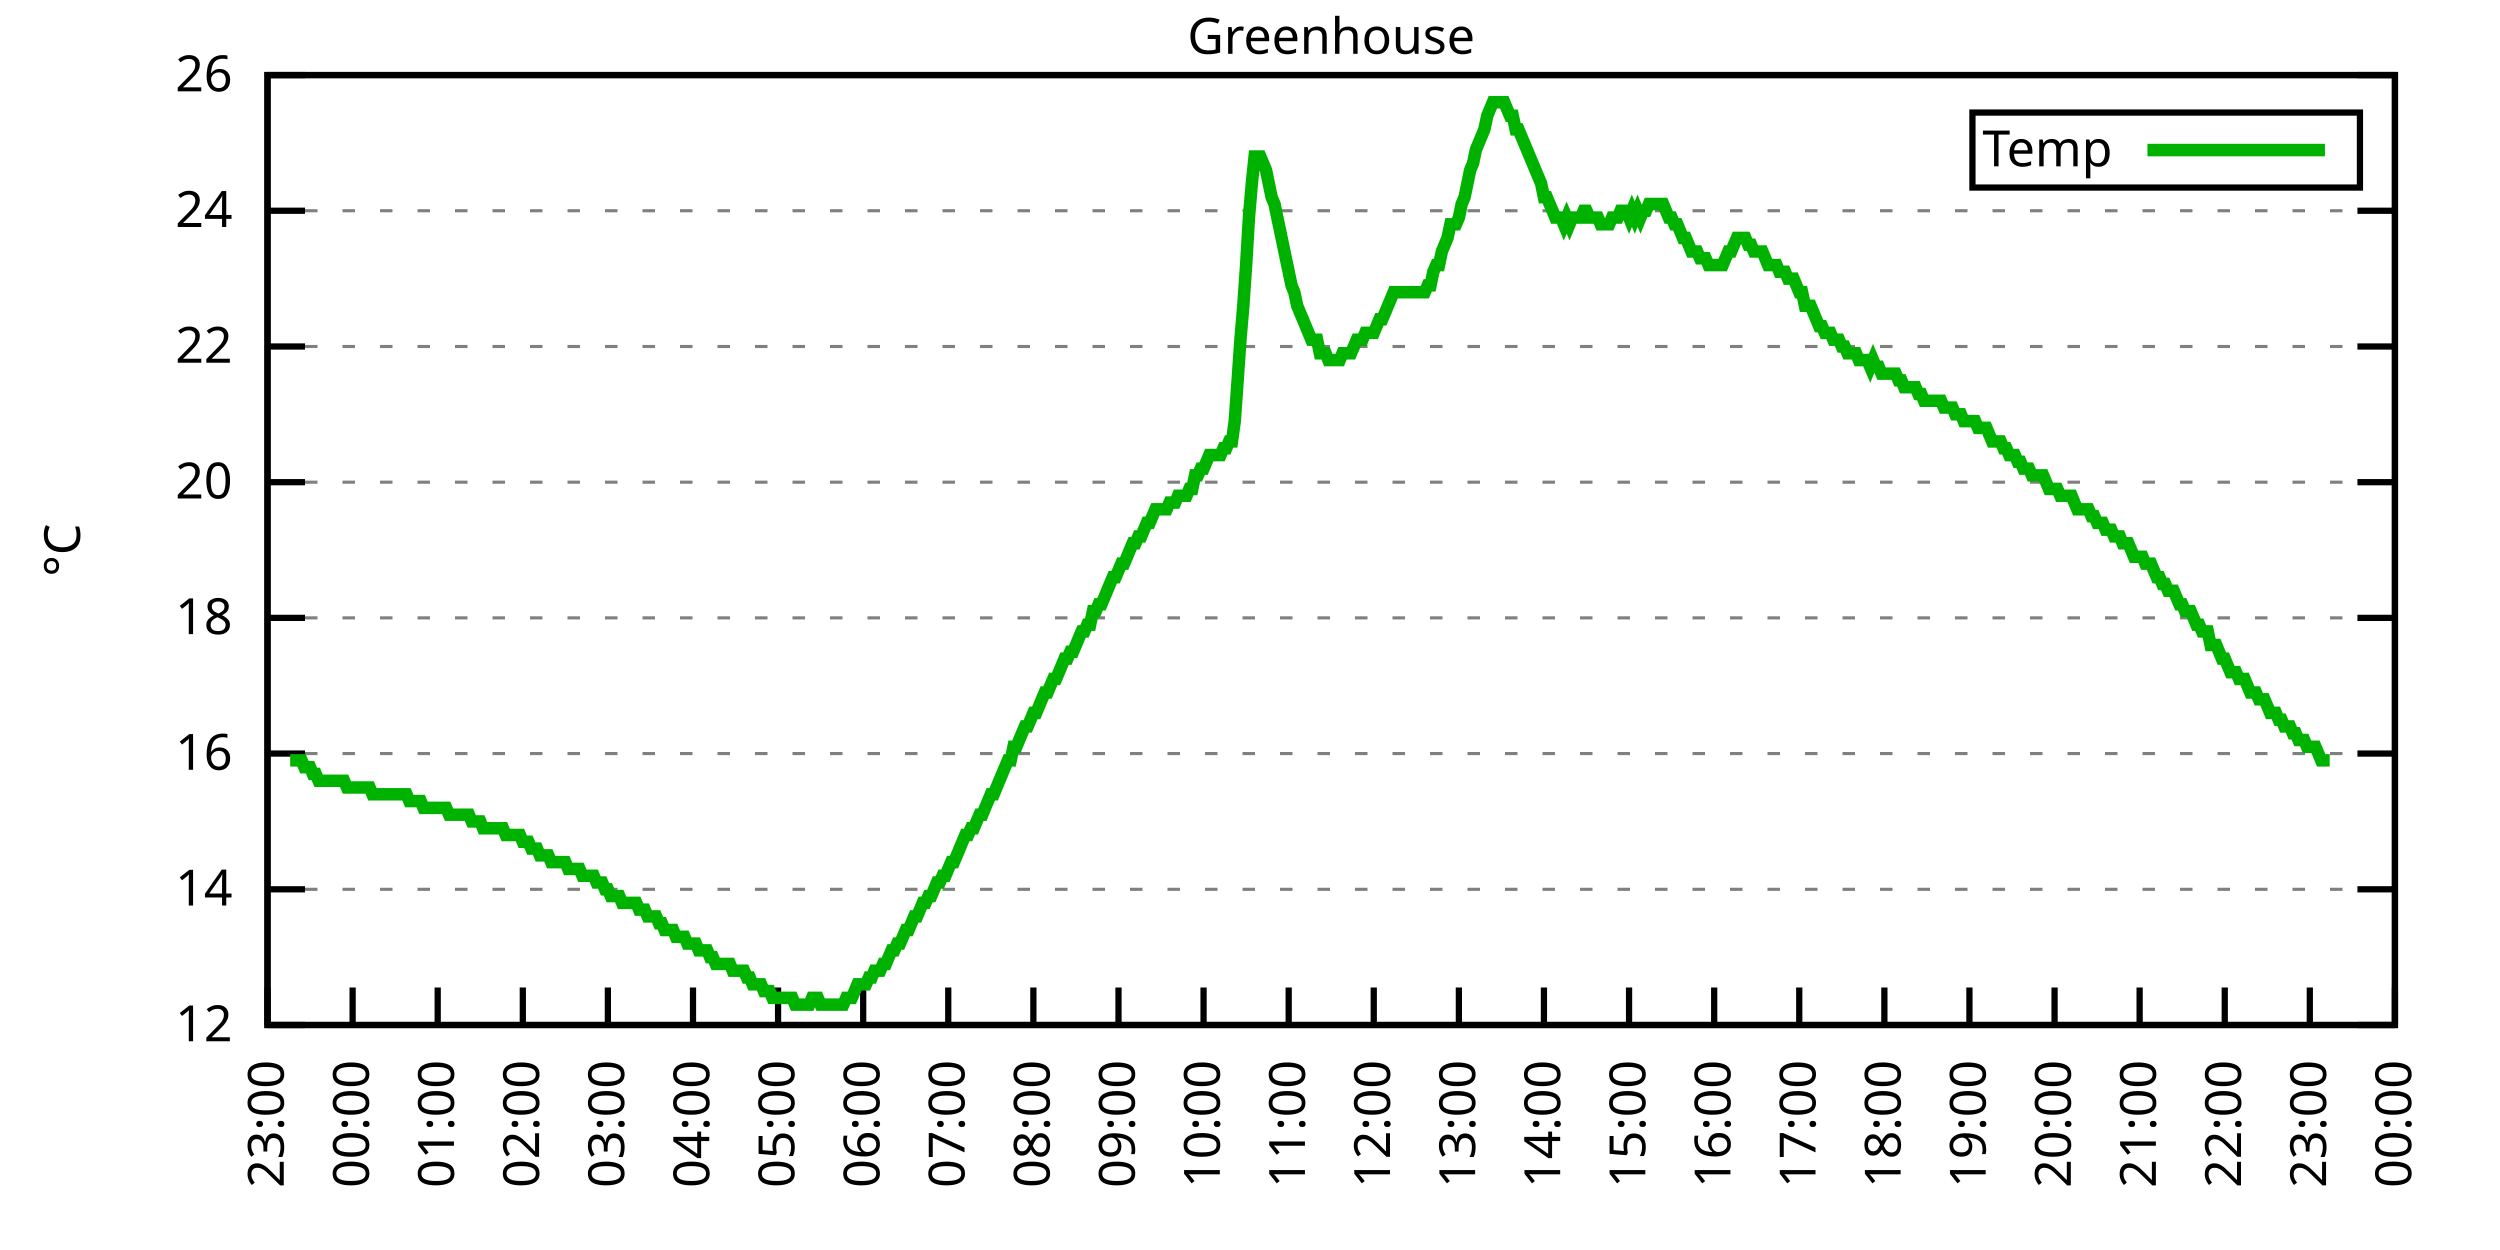
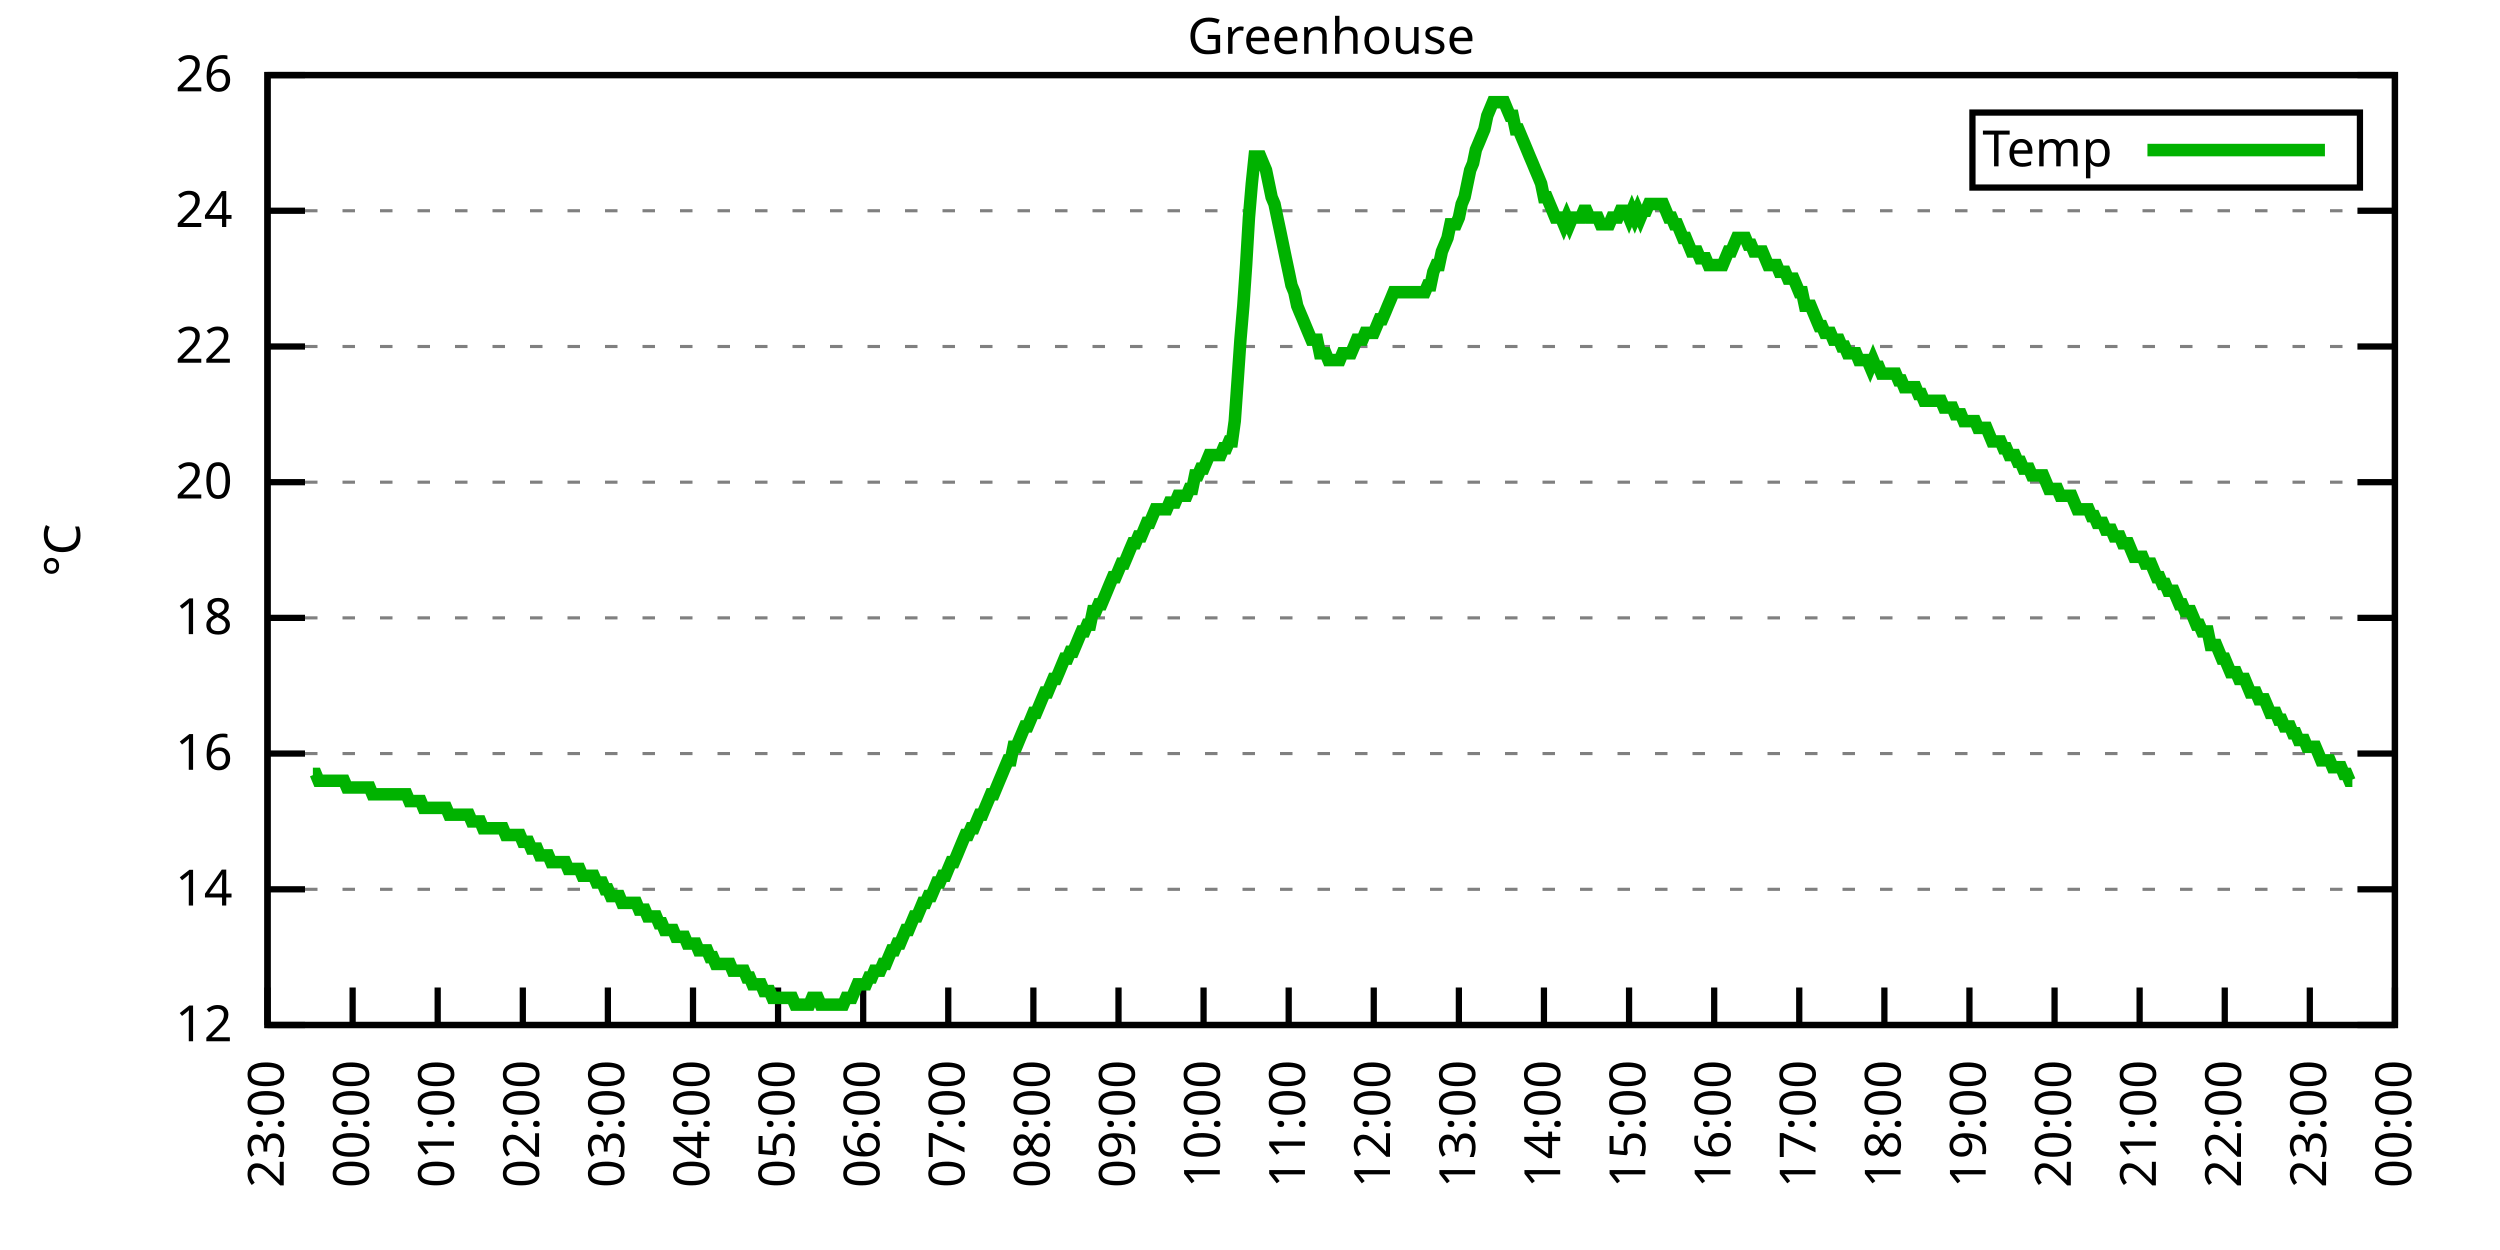
<svg xmlns="http://www.w3.org/2000/svg" xmlns:xlink="http://www.w3.org/1999/xlink" width="400" height="200" viewBox="0 0 400 200">
  <g id="gnuplot_canvas">
    <rect x="0" y="0" width="400" height="200" fill="none" />
    <defs>
      <circle id="gpDot" r="0.5" stroke-width="0.5" stroke="currentColor" />
      <path id="gpPt0" stroke-width="0.333" stroke="currentColor" d="M-1,0 h2 M0,-1 v2" />
      <path id="gpPt1" stroke-width="0.333" stroke="currentColor" d="M-1,-1 L1,1 M1,-1 L-1,1" />
      <path id="gpPt2" stroke-width="0.333" stroke="currentColor" d="M-1,0 L1,0 M0,-1 L0,1 M-1,-1 L1,1 M-1,1 L1,-1" />
      <rect id="gpPt3" stroke-width="0.333" stroke="currentColor" x="-1" y="-1" width="2" height="2" />
      <rect id="gpPt4" stroke-width="0.333" stroke="currentColor" fill="currentColor" x="-1" y="-1" width="2" height="2" />
      <circle id="gpPt5" stroke-width="0.333" stroke="currentColor" cx="0" cy="0" r="1" />
      <use xlink:href="#gpPt5" id="gpPt6" fill="currentColor" stroke="none" />
      <path id="gpPt7" stroke-width="0.333" stroke="currentColor" d="M0,-1.33 L-1.33,0.67 L1.33,0.67 z" />
      <use xlink:href="#gpPt7" id="gpPt8" fill="currentColor" stroke="none" />
      <use xlink:href="#gpPt7" id="gpPt9" stroke="currentColor" transform="rotate(180)" />
      <use xlink:href="#gpPt9" id="gpPt10" fill="currentColor" stroke="none" />
      <use xlink:href="#gpPt3" id="gpPt11" stroke="currentColor" transform="rotate(45)" />
      <use xlink:href="#gpPt11" id="gpPt12" fill="currentColor" stroke="none" />
      <path id="gpPt13" stroke-width="0.333" stroke="currentColor" d="M0,1.330 L1.265,0.411 L0.782,-1.067 L-0.782,-1.076 L-1.265,0.411 z" />
      <use xlink:href="#gpPt13" id="gpPt14" fill="currentColor" stroke="none" />
      <filter id="textbox" filterUnits="objectBoundingBox" x="0" y="0" height="1" width="1">
        <feFlood flood-color="white" flood-opacity="1" result="bgnd" />
        <feComposite in="SourceGraphic" in2="bgnd" operator="atop" />
      </filter>
      <filter id="greybox" filterUnits="objectBoundingBox" x="0" y="0" height="1" width="1">
        <feFlood flood-color="lightgrey" flood-opacity="1" result="grey" />
        <feComposite in="SourceGraphic" in2="grey" operator="atop" />
      </filter>
    </defs>
    <g fill="none" color="white" stroke="currentColor" stroke-width="1.00" stroke-linecap="butt" stroke-linejoin="miter">
</g>
    <g fill="none" color="black" stroke="currentColor" stroke-width="1.00" stroke-linecap="butt" stroke-linejoin="miter">
      <g stroke="none" shape-rendering="crispEdges">
        <polygon fill="rgb(255, 255, 255)" points="42.80,164.00 383.18,164.00 383.18,12.02 42.80,12.02 " />
      </g>
    </g>
    <g fill="none" color="black" stroke="currentColor" stroke-width="1.00" stroke-linecap="butt" stroke-linejoin="miter">
</g>
    <g fill="none" color="black" stroke="black" stroke-width="0.50" stroke-linecap="butt" stroke-linejoin="miter">
</g>
    <g fill="none" color="gray" stroke="currentColor" stroke-width="0.50" stroke-linecap="butt" stroke-linejoin="miter">
      <path stroke="gray" stroke-dasharray="2,4" class="gridline" d="M42.80,164.00 L383.19,164.00  " />
    </g>
    <g fill="none" color="gray" stroke="gray" stroke-width="1.00" stroke-linecap="butt" stroke-linejoin="miter">
</g>
    <g fill="none" color="black" stroke="currentColor" stroke-width="1.00" stroke-linecap="butt" stroke-linejoin="miter">
      <path stroke="black" d="M42.80,164.00 L48.80,164.00 M383.19,164.00 L377.19,164.00  " />
      <g transform="translate(37.20,166.60)" stroke="none" fill="black" font-family="Sans" font-size="8.00" text-anchor="end">
        <text>
          <tspan font-family="Sans"> 12</tspan>
        </text>
      </g>
    </g>
    <g fill="none" color="black" stroke="currentColor" stroke-width="1.00" stroke-linecap="butt" stroke-linejoin="miter">
</g>
    <g fill="none" color="black" stroke="black" stroke-width="0.50" stroke-linecap="butt" stroke-linejoin="miter">
</g>
    <g fill="none" color="gray" stroke="currentColor" stroke-width="0.50" stroke-linecap="butt" stroke-linejoin="miter">
      <path stroke="gray" stroke-dasharray="2,4" class="gridline" d="M42.80,142.29 L383.19,142.29  " />
    </g>
    <g fill="none" color="gray" stroke="gray" stroke-width="1.00" stroke-linecap="butt" stroke-linejoin="miter">
</g>
    <g fill="none" color="black" stroke="currentColor" stroke-width="1.00" stroke-linecap="butt" stroke-linejoin="miter">
      <path stroke="black" d="M42.80,142.29 L48.80,142.29 M383.19,142.29 L377.19,142.29  " />
      <g transform="translate(37.20,144.89)" stroke="none" fill="black" font-family="Sans" font-size="8.00" text-anchor="end">
        <text>
          <tspan font-family="Sans"> 14</tspan>
        </text>
      </g>
    </g>
    <g fill="none" color="black" stroke="currentColor" stroke-width="1.00" stroke-linecap="butt" stroke-linejoin="miter">
</g>
    <g fill="none" color="black" stroke="black" stroke-width="0.50" stroke-linecap="butt" stroke-linejoin="miter">
</g>
    <g fill="none" color="gray" stroke="currentColor" stroke-width="0.50" stroke-linecap="butt" stroke-linejoin="miter">
      <path stroke="gray" stroke-dasharray="2,4" class="gridline" d="M42.80,120.57 L383.19,120.57  " />
    </g>
    <g fill="none" color="gray" stroke="gray" stroke-width="1.00" stroke-linecap="butt" stroke-linejoin="miter">
</g>
    <g fill="none" color="black" stroke="currentColor" stroke-width="1.00" stroke-linecap="butt" stroke-linejoin="miter">
      <path stroke="black" d="M42.80,120.57 L48.80,120.57 M383.19,120.57 L377.19,120.57  " />
      <g transform="translate(37.20,123.17)" stroke="none" fill="black" font-family="Sans" font-size="8.00" text-anchor="end">
        <text>
          <tspan font-family="Sans"> 16</tspan>
        </text>
      </g>
    </g>
    <g fill="none" color="black" stroke="currentColor" stroke-width="1.00" stroke-linecap="butt" stroke-linejoin="miter">
</g>
    <g fill="none" color="black" stroke="black" stroke-width="0.50" stroke-linecap="butt" stroke-linejoin="miter">
</g>
    <g fill="none" color="gray" stroke="currentColor" stroke-width="0.50" stroke-linecap="butt" stroke-linejoin="miter">
      <path stroke="gray" stroke-dasharray="2,4" class="gridline" d="M42.80,98.86 L383.19,98.86  " />
    </g>
    <g fill="none" color="gray" stroke="gray" stroke-width="1.00" stroke-linecap="butt" stroke-linejoin="miter">
</g>
    <g fill="none" color="black" stroke="currentColor" stroke-width="1.00" stroke-linecap="butt" stroke-linejoin="miter">
      <path stroke="black" d="M42.80,98.86 L48.80,98.86 M383.19,98.86 L377.19,98.86  " />
      <g transform="translate(37.20,101.46)" stroke="none" fill="black" font-family="Sans" font-size="8.00" text-anchor="end">
        <text>
          <tspan font-family="Sans"> 18</tspan>
        </text>
      </g>
    </g>
    <g fill="none" color="black" stroke="currentColor" stroke-width="1.00" stroke-linecap="butt" stroke-linejoin="miter">
</g>
    <g fill="none" color="black" stroke="black" stroke-width="0.50" stroke-linecap="butt" stroke-linejoin="miter">
</g>
    <g fill="none" color="gray" stroke="currentColor" stroke-width="0.50" stroke-linecap="butt" stroke-linejoin="miter">
      <path stroke="gray" stroke-dasharray="2,4" class="gridline" d="M42.80,77.15 L383.19,77.15  " />
    </g>
    <g fill="none" color="gray" stroke="gray" stroke-width="1.00" stroke-linecap="butt" stroke-linejoin="miter">
</g>
    <g fill="none" color="black" stroke="currentColor" stroke-width="1.00" stroke-linecap="butt" stroke-linejoin="miter">
      <path stroke="black" d="M42.80,77.15 L48.80,77.15 M383.19,77.15 L377.19,77.15  " />
      <g transform="translate(37.20,79.75)" stroke="none" fill="black" font-family="Sans" font-size="8.00" text-anchor="end">
        <text>
          <tspan font-family="Sans"> 20</tspan>
        </text>
      </g>
    </g>
    <g fill="none" color="black" stroke="currentColor" stroke-width="1.00" stroke-linecap="butt" stroke-linejoin="miter">
</g>
    <g fill="none" color="black" stroke="black" stroke-width="0.50" stroke-linecap="butt" stroke-linejoin="miter">
</g>
    <g fill="none" color="gray" stroke="currentColor" stroke-width="0.50" stroke-linecap="butt" stroke-linejoin="miter">
      <path stroke="gray" stroke-dasharray="2,4" class="gridline" d="M42.80,55.44 L383.19,55.44  " />
    </g>
    <g fill="none" color="gray" stroke="gray" stroke-width="1.00" stroke-linecap="butt" stroke-linejoin="miter">
</g>
    <g fill="none" color="black" stroke="currentColor" stroke-width="1.00" stroke-linecap="butt" stroke-linejoin="miter">
      <path stroke="black" d="M42.80,55.44 L48.80,55.44 M383.19,55.44 L377.19,55.44  " />
      <g transform="translate(37.20,58.04)" stroke="none" fill="black" font-family="Sans" font-size="8.00" text-anchor="end">
        <text>
          <tspan font-family="Sans"> 22</tspan>
        </text>
      </g>
    </g>
    <g fill="none" color="black" stroke="currentColor" stroke-width="1.00" stroke-linecap="butt" stroke-linejoin="miter">
</g>
    <g fill="none" color="black" stroke="black" stroke-width="0.50" stroke-linecap="butt" stroke-linejoin="miter">
</g>
    <g fill="none" color="gray" stroke="currentColor" stroke-width="0.50" stroke-linecap="butt" stroke-linejoin="miter">
      <path stroke="gray" stroke-dasharray="2,4" class="gridline" d="M42.80,33.72 L383.19,33.72  " />
    </g>
    <g fill="none" color="gray" stroke="gray" stroke-width="1.00" stroke-linecap="butt" stroke-linejoin="miter">
</g>
    <g fill="none" color="black" stroke="currentColor" stroke-width="1.00" stroke-linecap="butt" stroke-linejoin="miter">
      <path stroke="black" d="M42.80,33.72 L48.80,33.72 M383.19,33.72 L377.19,33.72  " />
      <g transform="translate(37.20,36.32)" stroke="none" fill="black" font-family="Sans" font-size="8.00" text-anchor="end">
        <text>
          <tspan font-family="Sans"> 24</tspan>
        </text>
      </g>
    </g>
    <g fill="none" color="black" stroke="currentColor" stroke-width="1.00" stroke-linecap="butt" stroke-linejoin="miter">
</g>
    <g fill="none" color="black" stroke="black" stroke-width="0.50" stroke-linecap="butt" stroke-linejoin="miter">
</g>
    <g fill="none" color="gray" stroke="currentColor" stroke-width="0.50" stroke-linecap="butt" stroke-linejoin="miter">
      <path stroke="gray" stroke-dasharray="2,4" class="gridline" d="M42.80,12.01 L383.19,12.01  " />
    </g>
    <g fill="none" color="gray" stroke="gray" stroke-width="1.00" stroke-linecap="butt" stroke-linejoin="miter">
</g>
    <g fill="none" color="black" stroke="currentColor" stroke-width="1.00" stroke-linecap="butt" stroke-linejoin="miter">
      <path stroke="black" d="M42.80,12.01 L48.80,12.01 M383.19,12.01 L377.19,12.01  " />
      <g transform="translate(37.20,14.61)" stroke="none" fill="black" font-family="Sans" font-size="8.00" text-anchor="end">
        <text>
          <tspan font-family="Sans"> 26</tspan>
        </text>
      </g>
    </g>
    <g fill="none" color="black" stroke="currentColor" stroke-width="1.00" stroke-linecap="butt" stroke-linejoin="miter">
      <path stroke="black" d="M42.80,164.00 L42.80,158.00  " />
      <g transform="translate(45.40,169.60) rotate(270.00)" stroke="none" fill="black" font-family="Sans" font-size="8.00" text-anchor="end">
        <text>
          <tspan font-family="Sans">23:00</tspan>
        </text>
      </g>
    </g>
    <g fill="none" color="black" stroke="currentColor" stroke-width="1.00" stroke-linecap="butt" stroke-linejoin="miter">
      <path stroke="black" d="M56.42,164.00 L56.42,158.00  " />
      <g transform="translate(59.02,169.60) rotate(270.00)" stroke="none" fill="black" font-family="Sans" font-size="8.00" text-anchor="end">
        <text>
          <tspan font-family="Sans">00:00</tspan>
        </text>
      </g>
    </g>
    <g fill="none" color="black" stroke="currentColor" stroke-width="1.00" stroke-linecap="butt" stroke-linejoin="miter">
      <path stroke="black" d="M70.03,164.00 L70.03,158.00  " />
      <g transform="translate(72.63,169.60) rotate(270.00)" stroke="none" fill="black" font-family="Sans" font-size="8.00" text-anchor="end">
        <text>
          <tspan font-family="Sans">01:00</tspan>
        </text>
      </g>
    </g>
    <g fill="none" color="black" stroke="currentColor" stroke-width="1.00" stroke-linecap="butt" stroke-linejoin="miter">
      <path stroke="black" d="M83.65,164.00 L83.65,158.00  " />
      <g transform="translate(86.25,169.60) rotate(270.00)" stroke="none" fill="black" font-family="Sans" font-size="8.00" text-anchor="end">
        <text>
          <tspan font-family="Sans">02:00</tspan>
        </text>
      </g>
    </g>
    <g fill="none" color="black" stroke="currentColor" stroke-width="1.00" stroke-linecap="butt" stroke-linejoin="miter">
      <path stroke="black" d="M97.26,164.00 L97.26,158.00  " />
      <g transform="translate(99.86,169.60) rotate(270.00)" stroke="none" fill="black" font-family="Sans" font-size="8.00" text-anchor="end">
        <text>
          <tspan font-family="Sans">03:00</tspan>
        </text>
      </g>
    </g>
    <g fill="none" color="black" stroke="currentColor" stroke-width="1.00" stroke-linecap="butt" stroke-linejoin="miter">
      <path stroke="black" d="M110.88,164.00 L110.88,158.00  " />
      <g transform="translate(113.48,169.60) rotate(270.00)" stroke="none" fill="black" font-family="Sans" font-size="8.00" text-anchor="end">
        <text>
          <tspan font-family="Sans">04:00</tspan>
        </text>
      </g>
    </g>
    <g fill="none" color="black" stroke="currentColor" stroke-width="1.00" stroke-linecap="butt" stroke-linejoin="miter">
      <path stroke="black" d="M124.49,164.00 L124.49,158.00  " />
      <g transform="translate(127.09,169.60) rotate(270.00)" stroke="none" fill="black" font-family="Sans" font-size="8.00" text-anchor="end">
        <text>
          <tspan font-family="Sans">05:00</tspan>
        </text>
      </g>
    </g>
    <g fill="none" color="black" stroke="currentColor" stroke-width="1.00" stroke-linecap="butt" stroke-linejoin="miter">
      <path stroke="black" d="M138.11,164.00 L138.11,158.00  " />
      <g transform="translate(140.71,169.60) rotate(270.00)" stroke="none" fill="black" font-family="Sans" font-size="8.00" text-anchor="end">
        <text>
          <tspan font-family="Sans">06:00</tspan>
        </text>
      </g>
    </g>
    <g fill="none" color="black" stroke="currentColor" stroke-width="1.00" stroke-linecap="butt" stroke-linejoin="miter">
      <path stroke="black" d="M151.72,164.00 L151.72,158.00  " />
      <g transform="translate(154.32,169.60) rotate(270.00)" stroke="none" fill="black" font-family="Sans" font-size="8.00" text-anchor="end">
        <text>
          <tspan font-family="Sans">07:00</tspan>
        </text>
      </g>
    </g>
    <g fill="none" color="black" stroke="currentColor" stroke-width="1.00" stroke-linecap="butt" stroke-linejoin="miter">
      <path stroke="black" d="M165.34,164.00 L165.34,158.00  " />
      <g transform="translate(167.94,169.60) rotate(270.00)" stroke="none" fill="black" font-family="Sans" font-size="8.00" text-anchor="end">
        <text>
          <tspan font-family="Sans">08:00</tspan>
        </text>
      </g>
    </g>
    <g fill="none" color="black" stroke="currentColor" stroke-width="1.00" stroke-linecap="butt" stroke-linejoin="miter">
      <path stroke="black" d="M178.96,164.00 L178.96,158.00  " />
      <g transform="translate(181.56,169.60) rotate(270.00)" stroke="none" fill="black" font-family="Sans" font-size="8.00" text-anchor="end">
        <text>
          <tspan font-family="Sans">09:00</tspan>
        </text>
      </g>
    </g>
    <g fill="none" color="black" stroke="currentColor" stroke-width="1.00" stroke-linecap="butt" stroke-linejoin="miter">
      <path stroke="black" d="M192.57,164.00 L192.57,158.00  " />
      <g transform="translate(195.17,169.60) rotate(270.00)" stroke="none" fill="black" font-family="Sans" font-size="8.00" text-anchor="end">
        <text>
          <tspan font-family="Sans">10:00</tspan>
        </text>
      </g>
    </g>
    <g fill="none" color="black" stroke="currentColor" stroke-width="1.00" stroke-linecap="butt" stroke-linejoin="miter">
      <path stroke="black" d="M206.19,164.00 L206.19,158.00  " />
      <g transform="translate(208.79,169.60) rotate(270.00)" stroke="none" fill="black" font-family="Sans" font-size="8.00" text-anchor="end">
        <text>
          <tspan font-family="Sans">11:00</tspan>
        </text>
      </g>
    </g>
    <g fill="none" color="black" stroke="currentColor" stroke-width="1.00" stroke-linecap="butt" stroke-linejoin="miter">
      <path stroke="black" d="M219.80,164.00 L219.80,158.00  " />
      <g transform="translate(222.40,169.60) rotate(270.00)" stroke="none" fill="black" font-family="Sans" font-size="8.00" text-anchor="end">
        <text>
          <tspan font-family="Sans">12:00</tspan>
        </text>
      </g>
    </g>
    <g fill="none" color="black" stroke="currentColor" stroke-width="1.00" stroke-linecap="butt" stroke-linejoin="miter">
      <path stroke="black" d="M233.42,164.00 L233.42,158.00  " />
      <g transform="translate(236.02,169.60) rotate(270.00)" stroke="none" fill="black" font-family="Sans" font-size="8.00" text-anchor="end">
        <text>
          <tspan font-family="Sans">13:00</tspan>
        </text>
      </g>
    </g>
    <g fill="none" color="black" stroke="currentColor" stroke-width="1.00" stroke-linecap="butt" stroke-linejoin="miter">
      <path stroke="black" d="M247.03,164.00 L247.03,158.00  " />
      <g transform="translate(249.63,169.60) rotate(270.00)" stroke="none" fill="black" font-family="Sans" font-size="8.00" text-anchor="end">
        <text>
          <tspan font-family="Sans">14:00</tspan>
        </text>
      </g>
    </g>
    <g fill="none" color="black" stroke="currentColor" stroke-width="1.00" stroke-linecap="butt" stroke-linejoin="miter">
      <path stroke="black" d="M260.65,164.00 L260.65,158.00  " />
      <g transform="translate(263.25,169.60) rotate(270.00)" stroke="none" fill="black" font-family="Sans" font-size="8.00" text-anchor="end">
        <text>
          <tspan font-family="Sans">15:00</tspan>
        </text>
      </g>
    </g>
    <g fill="none" color="black" stroke="currentColor" stroke-width="1.00" stroke-linecap="butt" stroke-linejoin="miter">
      <path stroke="black" d="M274.27,164.00 L274.27,158.00  " />
      <g transform="translate(276.87,169.60) rotate(270.00)" stroke="none" fill="black" font-family="Sans" font-size="8.00" text-anchor="end">
        <text>
          <tspan font-family="Sans">16:00</tspan>
        </text>
      </g>
    </g>
    <g fill="none" color="black" stroke="currentColor" stroke-width="1.00" stroke-linecap="butt" stroke-linejoin="miter">
      <path stroke="black" d="M287.88,164.00 L287.88,158.00  " />
      <g transform="translate(290.48,169.60) rotate(270.00)" stroke="none" fill="black" font-family="Sans" font-size="8.00" text-anchor="end">
        <text>
          <tspan font-family="Sans">17:00</tspan>
        </text>
      </g>
    </g>
    <g fill="none" color="black" stroke="currentColor" stroke-width="1.00" stroke-linecap="butt" stroke-linejoin="miter">
      <path stroke="black" d="M301.50,164.00 L301.50,158.00  " />
      <g transform="translate(304.10,169.60) rotate(270.00)" stroke="none" fill="black" font-family="Sans" font-size="8.00" text-anchor="end">
        <text>
          <tspan font-family="Sans">18:00</tspan>
        </text>
      </g>
    </g>
    <g fill="none" color="black" stroke="currentColor" stroke-width="1.00" stroke-linecap="butt" stroke-linejoin="miter">
      <path stroke="black" d="M315.11,164.00 L315.11,158.00  " />
      <g transform="translate(317.71,169.60) rotate(270.00)" stroke="none" fill="black" font-family="Sans" font-size="8.00" text-anchor="end">
        <text>
          <tspan font-family="Sans">19:00</tspan>
        </text>
      </g>
    </g>
    <g fill="none" color="black" stroke="currentColor" stroke-width="1.00" stroke-linecap="butt" stroke-linejoin="miter">
      <path stroke="black" d="M328.73,164.00 L328.73,158.00  " />
      <g transform="translate(331.33,169.60) rotate(270.00)" stroke="none" fill="black" font-family="Sans" font-size="8.00" text-anchor="end">
        <text>
          <tspan font-family="Sans">20:00</tspan>
        </text>
      </g>
    </g>
    <g fill="none" color="black" stroke="currentColor" stroke-width="1.00" stroke-linecap="butt" stroke-linejoin="miter">
      <path stroke="black" d="M342.34,164.00 L342.34,158.00  " />
      <g transform="translate(344.94,169.60) rotate(270.00)" stroke="none" fill="black" font-family="Sans" font-size="8.00" text-anchor="end">
        <text>
          <tspan font-family="Sans">21:00</tspan>
        </text>
      </g>
    </g>
    <g fill="none" color="black" stroke="currentColor" stroke-width="1.00" stroke-linecap="butt" stroke-linejoin="miter">
      <path stroke="black" d="M355.96,164.00 L355.96,158.00  " />
      <g transform="translate(358.56,169.60) rotate(270.00)" stroke="none" fill="black" font-family="Sans" font-size="8.00" text-anchor="end">
        <text>
          <tspan font-family="Sans">22:00</tspan>
        </text>
      </g>
    </g>
    <g fill="none" color="black" stroke="currentColor" stroke-width="1.00" stroke-linecap="butt" stroke-linejoin="miter">
      <path stroke="black" d="M369.57,164.00 L369.57,158.00  " />
      <g transform="translate(372.17,169.60) rotate(270.00)" stroke="none" fill="black" font-family="Sans" font-size="8.00" text-anchor="end">
        <text>
          <tspan font-family="Sans">23:00</tspan>
        </text>
      </g>
    </g>
    <g fill="none" color="black" stroke="currentColor" stroke-width="1.00" stroke-linecap="butt" stroke-linejoin="miter">
      <path stroke="black" d="M383.19,164.00 L383.19,158.00  " />
      <g transform="translate(385.79,169.60) rotate(270.00)" stroke="none" fill="black" font-family="Sans" font-size="8.00" text-anchor="end">
        <text>
          <tspan font-family="Sans">00:00</tspan>
        </text>
      </g>
    </g>
    <g fill="none" color="black" stroke="currentColor" stroke-width="1.00" stroke-linecap="butt" stroke-linejoin="miter">
</g>
    <g fill="none" color="black" stroke="currentColor" stroke-width="1.00" stroke-linecap="butt" stroke-linejoin="miter">
      <path stroke="black" d="M42.80,12.01 L42.80,164.00 L383.19,164.00 L383.19,12.01 L42.80,12.01 Z  " />
    </g>
    <g fill="none" color="black" stroke="currentColor" stroke-width="1.00" stroke-linecap="butt" stroke-linejoin="miter">
</g>
    <g fill="none" color="black" stroke="currentColor" stroke-width="1.00" stroke-linecap="butt" stroke-linejoin="miter">
      <path stroke="black" d="M315.59,30.01 L315.59,18.01 L377.59,18.01 L377.59,30.01 L315.59,30.01 Z  " />
    </g>
    <g id="Greenhouse_plot_1">
      <g fill="none" color="white" stroke="black" stroke-width="2.00" stroke-linecap="butt" stroke-linejoin="miter">
</g>
      <g fill="none" color="black" stroke="currentColor" stroke-width="2.00" stroke-linecap="butt" stroke-linejoin="miter">
        <g transform="translate(337.99,26.61)" stroke="none" fill="black" font-family="Sans" font-size="8.00" text-anchor="end">
          <text>
            <tspan font-family="Sans">Temp</tspan>
          </text>
        </g>
      </g>
      <g fill="none" color="black" stroke="currentColor" stroke-width="2.00" stroke-linecap="butt" stroke-linejoin="miter">
-         <path stroke="rgb(  0, 178,   0)" d="M343.59,24.01 L371.99,24.01 M46.43,121.66 L46.88,121.66 L47.34,121.66 L47.79,121.66 L48.25,121.66 L48.70,122.75   L49.15,122.75 L49.61,122.75 L50.06,123.83 L50.52,123.83 L50.97,124.92 L51.42,124.92 L51.88,124.92 L52.33,124.92   L52.78,124.92 L53.24,124.92 L53.69,124.92 L54.15,124.92 L54.60,124.92 L55.05,124.92 L55.51,126.00 L55.96,126.00   L56.42,126.00 L56.87,126.00 L57.32,126.00 L57.78,126.00 L58.23,126.00 L58.68,126.00 L59.14,126.00 L59.59,127.09   L60.05,127.09 L60.50,127.09 L60.95,127.09 L61.41,127.09 L61.86,127.09 L62.32,127.09 L62.77,127.09 L63.22,127.09   L63.68,127.09 L64.13,127.09 L64.58,127.09 L65.04,127.09 L65.49,128.17 L65.95,128.17 L66.40,128.17 L66.85,128.17   L67.31,128.17 L67.76,129.26 L68.22,129.26 L68.67,129.26 L69.12,129.26 L69.58,129.26 L70.03,129.26 L70.49,129.26   L70.94,129.26 L71.39,129.26 L71.85,130.35 L72.30,130.35 L72.75,130.35 L73.21,130.35 L73.66,130.35 L74.12,130.35   L74.57,130.35 L75.02,130.35 L75.48,131.43 L75.93,131.43 L76.39,131.43 L76.84,131.43 L77.29,132.52 L77.75,132.52   L78.20,132.52 L78.65,132.52 L79.11,132.52 L79.56,132.52 L80.02,132.52 L80.47,132.52 L80.92,133.60 L81.38,133.60   L81.83,133.60 L82.29,133.60 L82.74,133.60 L83.19,133.60 L83.65,134.69 L84.10,134.69 L84.55,134.69 L85.01,135.77   L85.46,135.77 L85.92,135.77 L86.37,136.86 L86.82,136.86 L87.28,136.86 L87.73,136.86 L88.19,137.94 L88.64,137.94   L89.09,137.94 L89.55,137.94 L90.00,137.94 L90.45,137.94 L90.91,139.03 L91.36,139.03 L91.82,139.03 L92.27,139.03   L92.72,139.03 L93.18,140.12 L93.63,140.12 L94.09,140.12 L94.54,140.12 L94.99,140.12 L95.45,141.20 L95.90,141.20   L96.35,141.20 L96.81,142.29 L97.26,142.29 L97.72,143.37 L98.17,143.37 L98.62,143.37 L99.08,143.37 L99.53,144.46   L99.99,144.46 L100.44,144.46 L100.89,144.46 L101.35,144.46 L101.80,144.46 L102.25,145.54 L102.71,145.54 L103.16,145.54   L103.62,146.63 L104.07,146.63 L104.52,146.63 L104.98,146.63 L105.43,147.72 L105.89,147.72 L106.34,148.80 L106.79,148.80   L107.25,148.80 L107.70,148.80 L108.15,149.89 L108.61,149.89 L109.06,149.89 L109.52,149.89 L109.97,150.97 L110.42,150.97   L110.88,150.97 L111.33,150.97 L111.79,152.06 L112.24,152.06 L112.69,152.06 L113.15,152.06 L113.60,153.14 L114.05,153.14   L114.51,154.23 L114.96,154.23 L115.42,154.23 L115.87,154.23 L116.32,154.23 L116.78,154.23 L117.23,155.31 L117.69,155.31   L118.14,155.31 L118.59,155.31 L119.05,155.31 L119.50,156.40 L119.96,156.40 L120.41,157.49 L120.86,157.49 L121.32,157.49   L121.77,157.49 L122.22,158.57 L122.68,158.57 L123.13,158.57 L123.59,159.66 L124.04,159.66 L124.49,159.66 L124.95,159.66   L125.40,159.66 L125.86,159.66 L126.31,159.66 L126.76,159.66 L127.22,160.74 L127.67,160.74 L128.12,160.74 L128.58,160.74   L129.03,160.74 L129.49,160.74 L129.94,159.66 L130.39,159.66 L130.85,159.66 L131.30,160.74 L131.76,160.74 L132.21,160.74   L132.66,160.74 L133.12,160.74 L133.57,160.74 L134.02,160.74 L134.48,160.74 L134.93,160.74 L135.39,159.66 L135.84,159.66   L136.29,159.66 L136.75,158.57 L137.20,157.49 L137.66,157.49 L138.11,157.49 L138.56,157.49 L139.02,156.40 L139.47,156.40   L139.92,155.31 L140.38,155.31 L140.83,155.31 L141.29,154.23 L141.74,154.23 L142.19,153.14 L142.65,152.06 L143.10,152.06   L143.56,150.97 L144.01,150.97 L144.46,149.89 L144.92,148.80 L145.37,148.80 L145.82,147.72 L146.28,146.63 L146.73,146.63   L147.19,145.54 L147.64,144.46 L148.09,144.46 L148.55,143.37 L149.00,143.37 L149.46,142.29 L149.91,141.20 L150.36,141.20   L150.82,140.12 L151.27,140.12 L151.72,139.03 L152.18,137.94 L152.63,137.94 L153.09,136.86 L153.54,135.77 L153.99,134.69   L154.45,133.60 L154.90,133.60 L155.36,132.52 L155.81,132.52 L156.26,131.43 L156.72,130.35 L157.17,130.35 L157.62,129.26   L158.08,128.17 L158.53,127.09 L158.99,127.09 L159.44,126.00 L159.89,124.92 L160.35,123.83 L160.80,122.75 L161.26,121.66   L161.71,121.66 L162.16,119.49 L162.62,119.49 L163.07,118.40 L163.52,117.32 L163.98,116.23 L164.43,116.23 L164.89,115.15   L165.34,114.06 L165.79,114.06 L166.25,112.97 L166.70,111.89 L167.16,110.80 L167.61,110.80 L168.06,109.72 L168.52,108.63   L168.97,108.63 L169.43,107.55 L169.88,106.46 L170.33,105.38 L170.79,105.38 L171.24,104.29 L171.69,104.29 L172.15,103.20   L172.60,102.12 L173.06,101.03 L173.51,101.03 L173.96,99.95 L174.42,99.95 L174.87,97.78 L175.33,97.78 L175.78,96.69   L176.23,96.69 L176.69,95.60 L177.14,94.52 L177.59,93.43 L178.05,92.35 L178.50,92.35 L178.96,91.26 L179.41,90.18   L179.86,90.18 L180.32,89.09 L180.77,88.00 L181.23,86.92 L181.68,86.92 L182.13,85.83 L182.59,85.83 L183.04,84.75   L183.49,83.66 L183.95,83.66 L184.40,82.58 L184.86,81.49 L185.31,81.49 L185.76,81.49 L186.22,81.49 L186.67,81.49   L187.13,80.41 L187.58,80.41 L188.03,80.41 L188.49,79.32 L188.94,79.32 L189.39,79.32 L189.85,79.32 L190.30,78.23   L190.76,78.23 L191.21,76.06 L191.66,76.06 L192.12,74.98 L192.57,74.98 L193.03,73.89 L193.48,72.81 L193.93,72.81   L194.39,72.81 L194.84,72.81 L195.29,72.81 L195.75,71.72 L196.20,71.72 L196.66,70.63 L197.11,70.63 L197.56,67.38   L198.02,60.86 L198.47,54.35 L198.93,48.92 L199.38,42.41 L199.83,34.81 L200.29,29.38 L200.74,25.04 L201.19,25.04   L201.65,25.04 L202.10,26.12 L202.56,27.21 L203.01,29.38 L203.46,31.55 L203.92,32.64 L204.37,34.81 L204.83,36.98   L205.28,39.15 L205.73,41.32 L206.19,43.49 L206.64,45.66 L207.09,46.75 L207.55,48.92 L208.00,50.01 L208.46,51.09   L208.91,52.18 L209.36,53.26 L209.82,54.35 L210.27,54.35 L210.73,54.35 L211.18,56.52 L211.63,56.52 L212.09,56.52   L212.54,57.61 L213.00,57.61 L213.45,57.61 L213.90,57.61 L214.36,57.61 L214.81,56.52 L215.26,56.52 L215.72,56.52   L216.17,56.52 L216.63,55.44 L217.08,54.35 L217.53,54.35 L217.99,54.35 L218.44,53.26 L218.90,53.26 L219.35,53.26   L219.80,53.26 L220.26,52.18 L220.71,51.09 L221.16,51.09 L221.62,50.01 L222.07,48.92 L222.53,47.84 L222.98,46.75   L223.43,46.75 L223.89,46.75 L224.34,46.75 L224.80,46.75 L225.25,46.75 L225.70,46.75 L226.16,46.75 L226.61,46.75   L227.06,46.75 L227.52,46.75 L227.97,46.75 L228.43,45.66 L228.88,45.66 L229.33,43.49 L229.79,42.41 L230.24,42.41   L230.70,40.24 L231.15,39.15 L231.60,38.07 L232.06,35.89 L232.51,35.89 L232.96,35.89 L233.42,34.81 L233.87,32.64   L234.33,31.55 L234.78,29.38 L235.23,27.21 L235.69,26.12 L236.14,23.95 L236.60,22.87 L237.05,21.78 L237.50,20.70   L237.96,18.52 L238.41,17.44 L238.86,16.35 L239.32,16.35 L239.77,16.35 L240.23,16.35 L240.68,16.35 L241.13,17.44   L241.59,18.52 L242.04,18.52 L242.50,20.70 L242.95,20.70 L243.40,21.78 L243.86,22.87 L244.31,23.95 L244.76,25.04   L245.22,26.12 L245.67,27.21 L246.13,28.29 L246.58,29.38 L247.03,31.55 L247.49,31.55 L247.94,32.64 L248.40,33.72   L248.85,34.81 L249.30,34.81 L249.76,34.81 L250.21,35.89 L250.66,34.81 L251.12,35.89 L251.57,34.81 L252.03,34.81   L252.48,34.81 L252.93,34.81 L253.39,33.72 L253.84,33.72 L254.30,34.81 L254.75,34.81 L255.20,34.81 L255.66,34.81   L256.11,35.89 L256.56,35.89 L257.02,35.89 L257.47,35.89 L257.93,34.81 L258.38,34.81 L258.83,34.81 L259.29,33.72   L259.74,33.72 L260.20,33.72 L260.65,34.81 L261.10,33.72 L261.56,34.81 L262.01,33.72 L262.47,34.81 L262.92,33.72   L263.37,33.72 L263.83,32.64 L264.28,32.64 L264.73,32.64 L265.19,32.64 L265.64,32.64 L266.10,32.64 L266.55,33.72   L267.00,34.81 L267.46,34.81 L267.91,35.89 L268.37,35.89 L268.82,36.98 L269.27,38.07 L269.73,38.07 L270.18,39.15   L270.63,40.24 L271.09,40.24 L271.54,40.24 L272.00,41.32 L272.45,41.32 L272.90,41.32 L273.36,42.41 L273.81,42.41   L274.27,42.41 L274.72,42.41 L275.17,42.41 L275.63,42.41 L276.08,41.32 L276.53,40.24 L276.99,40.24 L277.44,39.15   L277.90,38.07 L278.35,38.07 L278.80,38.07 L279.26,38.07 L279.71,39.15 L280.17,39.15 L280.62,40.24 L281.07,40.24   L281.53,40.24 L281.98,40.24 L282.43,41.32 L282.89,42.41 L283.34,42.41 L283.80,42.41 L284.25,42.41 L284.70,43.49   L285.16,43.49 L285.61,43.49 L286.07,44.58 L286.52,44.58 L286.97,44.58 L287.43,45.66 L287.88,46.75 L288.33,46.75   L288.79,48.92 L289.24,48.92 L289.70,48.92 L290.15,50.01 L290.60,51.09 L291.06,52.18 L291.51,52.18 L291.97,53.26   L292.42,53.26 L292.87,53.26 L293.33,54.35 L293.78,54.35 L294.23,54.35 L294.69,55.44 L295.14,55.44 L295.60,56.52   L296.05,56.52 L296.50,56.52 L296.96,56.52 L297.41,57.61 L297.87,57.61 L298.32,57.61 L298.77,57.61 L299.23,58.69   L299.68,57.61 L300.13,58.69 L300.59,58.69 L301.04,59.78 L301.50,59.78 L301.95,59.78 L302.40,59.78 L302.86,59.78   L303.31,59.78 L303.77,60.86 L304.22,60.86 L304.67,61.95 L305.13,61.95 L305.58,61.95 L306.03,61.95 L306.49,61.95   L306.94,63.04 L307.40,63.04 L307.85,64.12 L308.30,64.12 L308.76,64.12 L309.21,64.12 L309.67,64.12 L310.12,64.12   L310.57,64.12 L311.03,65.21 L311.48,65.21 L311.94,65.21 L312.39,65.21 L312.84,66.29 L313.30,66.29 L313.75,66.29   L314.20,67.38 L314.66,67.38 L315.11,67.38 L315.57,67.38 L316.02,67.38 L316.47,68.46 L316.93,68.46 L317.38,68.46   L317.84,68.46 L318.29,69.55 L318.74,70.63 L319.20,70.63 L319.65,70.63 L320.10,70.63 L320.56,71.72 L321.01,71.72   L321.47,72.81 L321.92,72.81 L322.37,72.81 L322.83,73.89 L323.28,73.89 L323.74,74.98 L324.19,74.98 L324.64,74.98   L325.10,76.06 L325.55,76.06 L326.00,76.06 L326.46,76.06 L326.91,76.06 L327.37,77.15 L327.82,78.23 L328.27,78.23   L328.73,78.23 L329.18,78.23 L329.64,79.32 L330.09,79.32 L330.54,79.32 L331.00,79.32 L331.45,79.32 L331.90,80.41   L332.36,81.49 L332.81,81.49 L333.27,81.49 L333.72,81.49 L334.17,81.49 L334.63,82.58 L335.08,82.58 L335.54,83.66   L335.99,83.66 L336.44,83.66 L336.90,84.75 L337.35,84.75 L337.80,84.75 L338.26,85.83 L338.71,85.83 L339.17,85.83   L339.62,86.92 L340.07,86.92 L340.53,86.92 L340.98,88.00 L341.44,89.09 L341.89,89.09 L342.34,89.09 L342.80,89.09   L343.25,90.18 L343.70,90.18 L344.16,90.18 L344.61,91.26 L345.07,92.35 L345.52,92.35 L345.97,93.43 L346.43,93.43   L346.88,94.52 L347.34,94.52 L347.79,94.52 L348.24,95.60 L348.70,96.69 L349.15,96.69 L349.60,97.78 L350.06,97.78   L350.51,97.78 L350.97,98.86 L351.42,99.95 L351.87,99.95 L352.33,101.03 L352.78,101.03 L353.24,101.03 L353.69,103.20   L354.14,103.20 L354.60,103.20 L355.05,104.29 L355.50,105.38 L355.96,105.38 L356.41,106.46 L356.87,107.55 L357.32,107.55   L357.77,107.55 L358.23,108.63 L358.68,108.63 L359.14,108.63 L359.59,109.72 L360.04,110.80 L360.50,110.80 L360.95,110.80   L361.41,111.89 L361.86,111.89 L362.31,111.89 L362.77,112.97 L363.22,114.06 L363.67,114.06 L364.13,114.06 L364.58,115.15   L365.04,115.15 L365.49,116.23 L365.94,116.23 L366.40,116.23 L366.85,117.32 L367.31,117.32 L367.76,118.40 L368.21,118.40   L368.67,118.40 L369.12,119.49 L369.57,119.49 L370.03,119.49 L370.48,119.49 L370.94,120.57 L371.39,121.66 L371.84,121.66   L372.30,121.66 L372.75,121.66  " />
+         <path stroke="rgb(  0, 178,   0)" d="M343.59,24.01 L371.99,24.01 M50.06,123.83 L50.52,123.83 L50.97,124.92 L51.42,124.92 L51.88,124.92 L52.33,124.92   L52.78,124.92 L53.24,124.92 L53.69,124.92 L54.15,124.92 L54.60,124.92 L55.05,124.92 L55.51,126.00 L55.96,126.00   L56.42,126.00 L56.87,126.00 L57.32,126.00 L57.78,126.00 L58.23,126.00 L58.68,126.00 L59.14,126.00 L59.59,127.09   L60.05,127.09 L60.50,127.09 L60.95,127.09 L61.41,127.09 L61.86,127.09 L62.32,127.09 L62.77,127.09 L63.22,127.09   L63.68,127.09 L64.13,127.09 L64.58,127.09 L65.04,127.09 L65.49,128.17 L65.95,128.17 L66.40,128.17 L66.85,128.17   L67.31,128.17 L67.76,129.26 L68.22,129.26 L68.67,129.26 L69.12,129.26 L69.58,129.26 L70.03,129.26 L70.49,129.26   L70.94,129.26 L71.39,129.26 L71.85,130.35 L72.30,130.35 L72.75,130.35 L73.21,130.35 L73.66,130.35 L74.12,130.35   L74.57,130.35 L75.02,130.35 L75.48,131.43 L75.93,131.43 L76.39,131.43 L76.84,131.43 L77.29,132.52 L77.75,132.52   L78.20,132.52 L78.65,132.52 L79.11,132.52 L79.56,132.52 L80.02,132.52 L80.47,132.52 L80.92,133.60 L81.38,133.60   L81.83,133.60 L82.29,133.60 L82.74,133.60 L83.19,133.60 L83.65,134.69 L84.10,134.69 L84.55,134.69 L85.01,135.77   L85.46,135.77 L85.92,135.77 L86.37,136.86 L86.82,136.86 L87.28,136.86 L87.73,136.86 L88.19,137.94 L88.64,137.94   L89.09,137.94 L89.55,137.94 L90.00,137.94 L90.45,137.94 L90.91,139.03 L91.36,139.03 L91.82,139.03 L92.27,139.03   L92.72,139.03 L93.18,140.12 L93.63,140.12 L94.09,140.12 L94.54,140.12 L94.99,140.12 L95.45,141.20 L95.90,141.20   L96.35,141.20 L96.81,142.29 L97.26,142.29 L97.72,143.37 L98.17,143.37 L98.62,143.37 L99.08,143.37 L99.53,144.46   L99.99,144.46 L100.44,144.46 L100.89,144.46 L101.35,144.46 L101.80,144.46 L102.25,145.54 L102.71,145.54 L103.16,145.54   L103.62,146.63 L104.07,146.63 L104.52,146.63 L104.98,146.63 L105.43,147.72 L105.89,147.72 L106.34,148.80 L106.79,148.80   L107.25,148.80 L107.70,148.80 L108.15,149.89 L108.61,149.89 L109.06,149.89 L109.52,149.89 L109.97,150.97 L110.42,150.97   L110.88,150.97 L111.33,150.97 L111.79,152.06 L112.24,152.06 L112.69,152.06 L113.15,152.06 L113.60,153.14 L114.05,153.14   L114.51,154.23 L114.96,154.23 L115.42,154.23 L115.87,154.23 L116.32,154.23 L116.78,154.23 L117.23,155.31 L117.69,155.31   L118.14,155.31 L118.59,155.31 L119.05,155.31 L119.50,156.40 L119.96,156.40 L120.41,157.49 L120.86,157.49 L121.32,157.49   L121.77,157.49 L122.22,158.57 L122.68,158.57 L123.13,158.57 L123.59,159.66 L124.04,159.66 L124.49,159.66 L124.95,159.66   L125.40,159.66 L125.86,159.66 L126.31,159.66 L126.76,159.66 L127.22,160.74 L127.67,160.74 L128.12,160.74 L128.58,160.74   L129.03,160.74 L129.49,160.74 L129.94,159.66 L130.39,159.66 L130.85,159.66 L131.30,160.74 L131.76,160.74 L132.21,160.74   L132.66,160.74 L133.12,160.74 L133.57,160.74 L134.02,160.74 L134.48,160.74 L134.93,160.74 L135.39,159.66 L135.84,159.66   L136.29,159.66 L136.75,158.57 L137.20,157.49 L137.66,157.49 L138.11,157.49 L138.56,157.49 L139.02,156.40 L139.47,156.40   L139.92,155.31 L140.38,155.31 L140.83,155.31 L141.29,154.23 L141.74,154.23 L142.19,153.14 L142.65,152.06 L143.10,152.06   L143.56,150.97 L144.01,150.97 L144.46,149.89 L144.92,148.80 L145.37,148.80 L145.82,147.72 L146.28,146.63 L146.73,146.63   L147.19,145.54 L147.64,144.46 L148.09,144.46 L148.55,143.37 L149.00,143.37 L149.46,142.29 L149.91,141.20 L150.36,141.20   L150.82,140.12 L151.27,140.12 L151.72,139.03 L152.18,137.94 L152.63,137.94 L153.09,136.86 L153.54,135.77 L153.99,134.69   L154.45,133.60 L154.90,133.60 L155.36,132.52 L155.81,132.52 L156.26,131.43 L156.72,130.35 L157.17,130.35 L157.62,129.26   L158.08,128.17 L158.53,127.09 L158.99,127.09 L159.44,126.00 L159.89,124.92 L160.35,123.83 L160.80,122.75 L161.26,121.66   L161.71,121.66 L162.16,119.49 L162.62,119.49 L163.07,118.40 L163.52,117.32 L163.98,116.23 L164.43,116.23 L164.89,115.15   L165.34,114.06 L165.79,114.06 L166.25,112.97 L166.70,111.89 L167.16,110.80 L167.61,110.80 L168.06,109.72 L168.52,108.63   L168.97,108.63 L169.43,107.55 L169.88,106.46 L170.33,105.38 L170.79,105.38 L171.24,104.29 L171.69,104.29 L172.15,103.20   L172.60,102.12 L173.06,101.03 L173.51,101.03 L173.96,99.95 L174.42,99.95 L174.87,97.78 L175.33,97.78 L175.78,96.69   L176.23,96.69 L176.69,95.60 L177.14,94.52 L177.59,93.43 L178.05,92.35 L178.50,92.35 L178.96,91.26 L179.41,90.18   L179.86,90.18 L180.32,89.09 L180.77,88.00 L181.23,86.92 L181.68,86.92 L182.13,85.83 L182.59,85.83 L183.04,84.75   L183.49,83.66 L183.95,83.66 L184.40,82.58 L184.86,81.49 L185.31,81.49 L185.76,81.49 L186.22,81.49 L186.67,81.49   L187.13,80.41 L187.58,80.41 L188.03,80.41 L188.49,79.32 L188.94,79.32 L189.39,79.32 L189.85,79.32 L190.30,78.23   L190.76,78.23 L191.21,76.06 L191.66,76.06 L192.12,74.98 L192.57,74.98 L193.03,73.89 L193.48,72.81 L193.93,72.81   L194.39,72.81 L194.84,72.81 L195.29,72.81 L195.75,71.72 L196.20,71.72 L196.66,70.63 L197.11,70.63 L197.56,67.38   L198.02,60.86 L198.47,54.35 L198.93,48.92 L199.38,42.41 L199.83,34.81 L200.29,29.38 L200.74,25.04 L201.19,25.04   L201.65,25.04 L202.10,26.12 L202.56,27.21 L203.01,29.38 L203.46,31.55 L203.92,32.64 L204.37,34.81 L204.83,36.98   L205.28,39.15 L205.73,41.32 L206.19,43.49 L206.64,45.66 L207.09,46.75 L207.55,48.92 L208.00,50.01 L208.46,51.09   L208.91,52.18 L209.36,53.26 L209.82,54.35 L210.27,54.35 L210.73,54.35 L211.18,56.52 L211.63,56.52 L212.09,56.52   L212.54,57.61 L213.00,57.61 L213.45,57.61 L213.90,57.61 L214.36,57.61 L214.81,56.52 L215.26,56.52 L215.72,56.52   L216.17,56.52 L216.63,55.44 L217.08,54.35 L217.53,54.35 L217.99,54.35 L218.44,53.26 L218.90,53.26 L219.35,53.26   L219.80,53.26 L220.26,52.18 L220.71,51.09 L221.16,51.09 L221.62,50.01 L222.07,48.92 L222.53,47.84 L222.98,46.75   L223.43,46.75 L223.89,46.75 L224.34,46.75 L224.80,46.75 L225.25,46.75 L225.70,46.75 L226.16,46.75 L226.61,46.75   L227.06,46.75 L227.52,46.75 L227.97,46.75 L228.43,45.66 L228.88,45.66 L229.33,43.49 L229.79,42.41 L230.24,42.41   L230.70,40.24 L231.15,39.15 L231.60,38.07 L232.06,35.89 L232.51,35.89 L232.96,35.89 L233.42,34.81 L233.87,32.64   L234.33,31.55 L234.78,29.38 L235.23,27.21 L235.69,26.12 L236.14,23.95 L236.60,22.87 L237.05,21.78 L237.50,20.70   L237.96,18.52 L238.41,17.44 L238.86,16.35 L239.32,16.35 L239.77,16.35 L240.23,16.35 L240.68,16.35 L241.13,17.44   L241.59,18.52 L242.04,18.52 L242.50,20.70 L242.95,20.70 L243.40,21.78 L243.86,22.87 L244.31,23.95 L244.76,25.04   L245.22,26.12 L245.67,27.21 L246.13,28.29 L246.58,29.38 L247.03,31.55 L247.49,31.55 L247.94,32.64 L248.40,33.72   L248.85,34.81 L249.30,34.81 L249.76,34.81 L250.21,35.89 L250.66,34.81 L251.12,35.89 L251.57,34.81 L252.03,34.81   L252.48,34.81 L252.93,34.81 L253.39,33.72 L253.84,33.72 L254.30,34.81 L254.75,34.81 L255.20,34.81 L255.66,34.81   L256.11,35.89 L256.56,35.89 L257.02,35.89 L257.47,35.89 L257.93,34.81 L258.38,34.81 L258.83,34.81 L259.29,33.72   L259.74,33.72 L260.20,33.72 L260.65,34.81 L261.10,33.72 L261.56,34.81 L262.01,33.72 L262.47,34.81 L262.92,33.72   L263.37,33.72 L263.83,32.64 L264.28,32.64 L264.73,32.64 L265.19,32.64 L265.64,32.64 L266.10,32.64 L266.55,33.72   L267.00,34.81 L267.46,34.81 L267.91,35.89 L268.37,35.89 L268.82,36.98 L269.27,38.07 L269.73,38.07 L270.18,39.15   L270.63,40.24 L271.09,40.24 L271.54,40.24 L272.00,41.32 L272.45,41.32 L272.90,41.32 L273.36,42.41 L273.81,42.41   L274.27,42.41 L274.72,42.41 L275.17,42.41 L275.63,42.41 L276.08,41.32 L276.53,40.24 L276.99,40.24 L277.44,39.15   L277.90,38.07 L278.35,38.07 L278.80,38.07 L279.26,38.07 L279.71,39.15 L280.17,39.15 L280.62,40.24 L281.07,40.24   L281.53,40.24 L281.98,40.24 L282.43,41.32 L282.89,42.41 L283.34,42.41 L283.80,42.41 L284.25,42.41 L284.70,43.49   L285.16,43.49 L285.61,43.49 L286.07,44.58 L286.52,44.58 L286.97,44.58 L287.43,45.66 L287.88,46.75 L288.33,46.75   L288.79,48.92 L289.24,48.92 L289.70,48.92 L290.15,50.01 L290.60,51.09 L291.06,52.18 L291.51,52.18 L291.97,53.26   L292.42,53.26 L292.87,53.26 L293.33,54.35 L293.78,54.35 L294.23,54.35 L294.69,55.44 L295.14,55.44 L295.60,56.52   L296.05,56.52 L296.50,56.52 L296.96,56.52 L297.41,57.61 L297.87,57.61 L298.32,57.61 L298.77,57.61 L299.23,58.69   L299.68,57.61 L300.13,58.69 L300.59,58.69 L301.04,59.78 L301.50,59.78 L301.95,59.78 L302.40,59.78 L302.86,59.78   L303.31,59.78 L303.77,60.86 L304.22,60.86 L304.67,61.95 L305.13,61.95 L305.58,61.95 L306.03,61.95 L306.49,61.95   L306.94,63.04 L307.40,63.04 L307.85,64.12 L308.30,64.12 L308.76,64.12 L309.21,64.12 L309.67,64.12 L310.12,64.12   L310.57,64.12 L311.03,65.21 L311.48,65.21 L311.94,65.21 L312.39,65.21 L312.84,66.29 L313.30,66.29 L313.75,66.29   L314.20,67.38 L314.66,67.38 L315.11,67.38 L315.57,67.38 L316.02,67.38 L316.47,68.46 L316.93,68.46 L317.38,68.46   L317.84,68.46 L318.29,69.55 L318.74,70.63 L319.20,70.63 L319.65,70.63 L320.10,70.63 L320.56,71.72 L321.01,71.72   L321.47,72.81 L321.92,72.81 L322.37,72.81 L322.83,73.89 L323.28,73.89 L323.74,74.98 L324.19,74.98 L324.64,74.98   L325.10,76.06 L325.55,76.06 L326.00,76.06 L326.46,76.06 L326.91,76.06 L327.37,77.15 L327.82,78.23 L328.27,78.23   L328.73,78.23 L329.18,78.23 L329.64,79.32 L330.09,79.32 L330.54,79.32 L331.00,79.32 L331.45,79.32 L331.90,80.41   L332.36,81.49 L332.81,81.49 L333.27,81.49 L333.72,81.49 L334.17,81.49 L334.63,82.58 L335.08,82.58 L335.54,83.66   L335.99,83.66 L336.44,83.66 L336.90,84.75 L337.35,84.75 L337.80,84.75 L338.26,85.83 L338.71,85.83 L339.17,85.83   L339.62,86.92 L340.07,86.92 L340.53,86.92 L340.98,88.00 L341.44,89.09 L341.89,89.09 L342.34,89.09 L342.80,89.09   L343.25,90.18 L343.70,90.18 L344.16,90.18 L344.61,91.26 L345.07,92.35 L345.52,92.35 L345.97,93.43 L346.43,93.43   L346.88,94.52 L347.34,94.52 L347.79,94.52 L348.24,95.60 L348.70,96.69 L349.15,96.69 L349.60,97.78 L350.06,97.78   L350.51,97.78 L350.97,98.86 L351.42,99.95 L351.87,99.95 L352.33,101.03 L352.78,101.03 L353.24,101.03 L353.69,103.20   L354.14,103.20 L354.60,103.20 L355.05,104.29 L355.50,105.38 L355.96,105.38 L356.41,106.46 L356.87,107.55 L357.32,107.55   L357.77,107.55 L358.23,108.63 L358.68,108.63 L359.14,108.63 L359.59,109.72 L360.04,110.80 L360.50,110.80 L360.95,110.80   L361.41,111.89 L361.86,111.89 L362.31,111.89 L362.77,112.97 L363.22,114.06 L363.67,114.06 L364.13,114.06 L364.58,115.15   L365.04,115.15 L365.49,116.23 L365.94,116.23 L366.40,116.23 L366.85,117.32 L367.31,117.32 L367.76,118.40 L368.21,118.40   L368.67,118.40 L369.12,119.49 L369.57,119.49 L370.03,119.49 L370.48,119.49 L370.94,120.57 L371.39,121.66 L371.84,121.66   L372.30,121.66 L372.75,121.66 L373.21,122.75 L373.66,122.75 L374.11,122.75 L374.57,122.75 L375.02,123.83 L375.47,123.83   L375.93,124.92 L376.38,124.92  " />
      </g>
    </g>
    <g fill="none" color="black" stroke="currentColor" stroke-width="2.00" stroke-linecap="butt" stroke-linejoin="miter">
</g>
    <g fill="none" color="black" stroke="black" stroke-width="1.00" stroke-linecap="butt" stroke-linejoin="miter">
</g>
    <g fill="none" color="black" stroke="currentColor" stroke-width="1.00" stroke-linecap="butt" stroke-linejoin="miter">
      <path stroke="black" d="M42.80,12.01 L42.80,164.00 L383.19,164.00 L383.19,12.01 L42.80,12.01 Z  " />
      <g transform="translate(12.80,88.01) rotate(270.00)" stroke="none" fill="black" font-family="Sans" font-size="8.00" text-anchor="middle">
        <text>
          <tspan font-family="Sans">°C</tspan>
        </text>
      </g>
    </g>
    <g fill="none" color="black" stroke="currentColor" stroke-width="1.00" stroke-linecap="butt" stroke-linejoin="miter">
</g>
    <g fill="none" color="black" stroke="currentColor" stroke-width="1.00" stroke-linecap="butt" stroke-linejoin="miter">
      <g transform="translate(212.99,8.61)" stroke="none" fill="black" font-family="Sans" font-size="8.00" text-anchor="middle">
        <text>
          <tspan font-family="Sans">Greenhouse</tspan>
        </text>
      </g>
    </g>
    <g fill="none" color="black" stroke="currentColor" stroke-width="1.00" stroke-linecap="butt" stroke-linejoin="miter">
</g>
  </g>
</svg>
